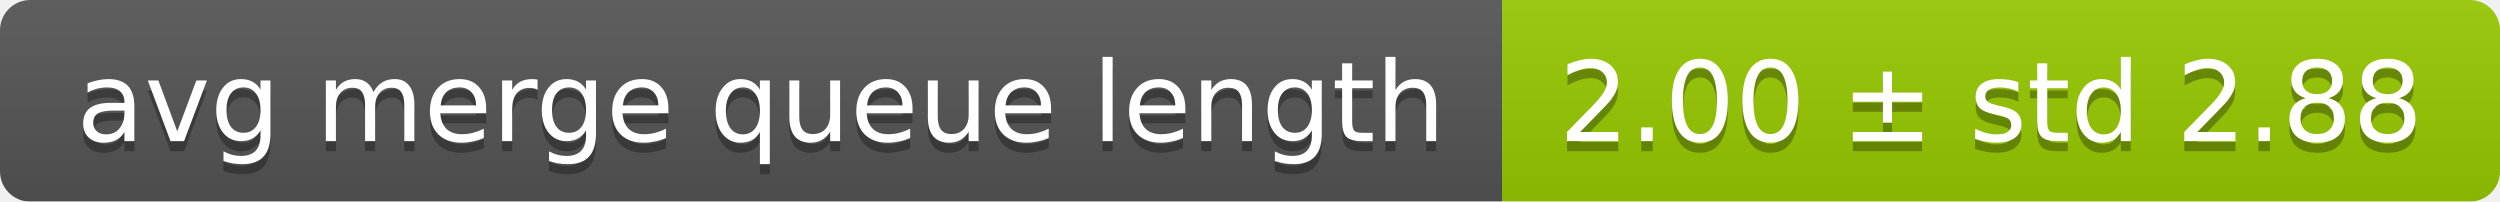
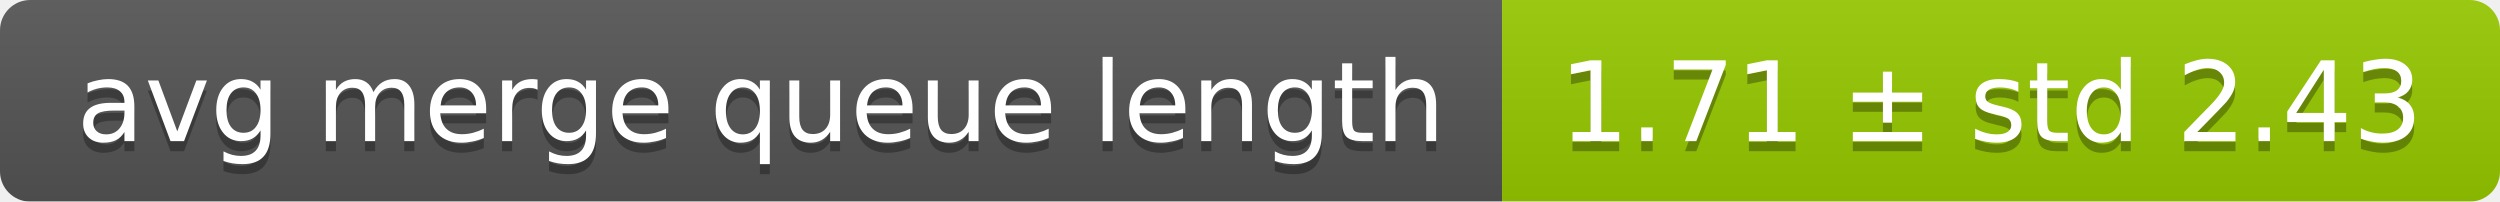
<svg xmlns="http://www.w3.org/2000/svg" width="248" height="20">
  <linearGradient id="smooth" x2="0" y2="100%">
    <stop offset="0" stop-color="#bbb" stop-opacity=".1" />
    <stop offset="1" stop-opacity=".1" />
  </linearGradient>
  <mask id="round">
    <rect width="248" height="20" rx="3" fill="#fff" />
  </mask>
  <g mask="url(#round)">
    <rect width="149" height="20" fill="#555" />
    <rect x="149" width="99" height="20" fill="#97ca00" />
    <rect width="248" height="20" fill="url(#smooth)" />
  </g>
  <g fill="#fff" text-anchor="middle" font-family="DejaVu Sans,Verdana,Geneva,sans-serif" font-size="11">
    <text x="75.5" y="15" fill="#010101" fill-opacity=".3">avg merge queue length</text>
    <text x="75.5" y="14">avg merge queue length</text>
-     <text x="197.5" y="15" fill="#010101" fill-opacity=".3">2.00 ± std 2.88</text>
-     <text x="197.5" y="14">2.00 ± std 2.88</text>
+     <text x="197.5" y="15" fill="#010101" fill-opacity=".3">1.71 ± std 2.43</text>
+     <text x="197.5" y="14">1.71 ± std 2.43</text>
  </g>
</svg>
